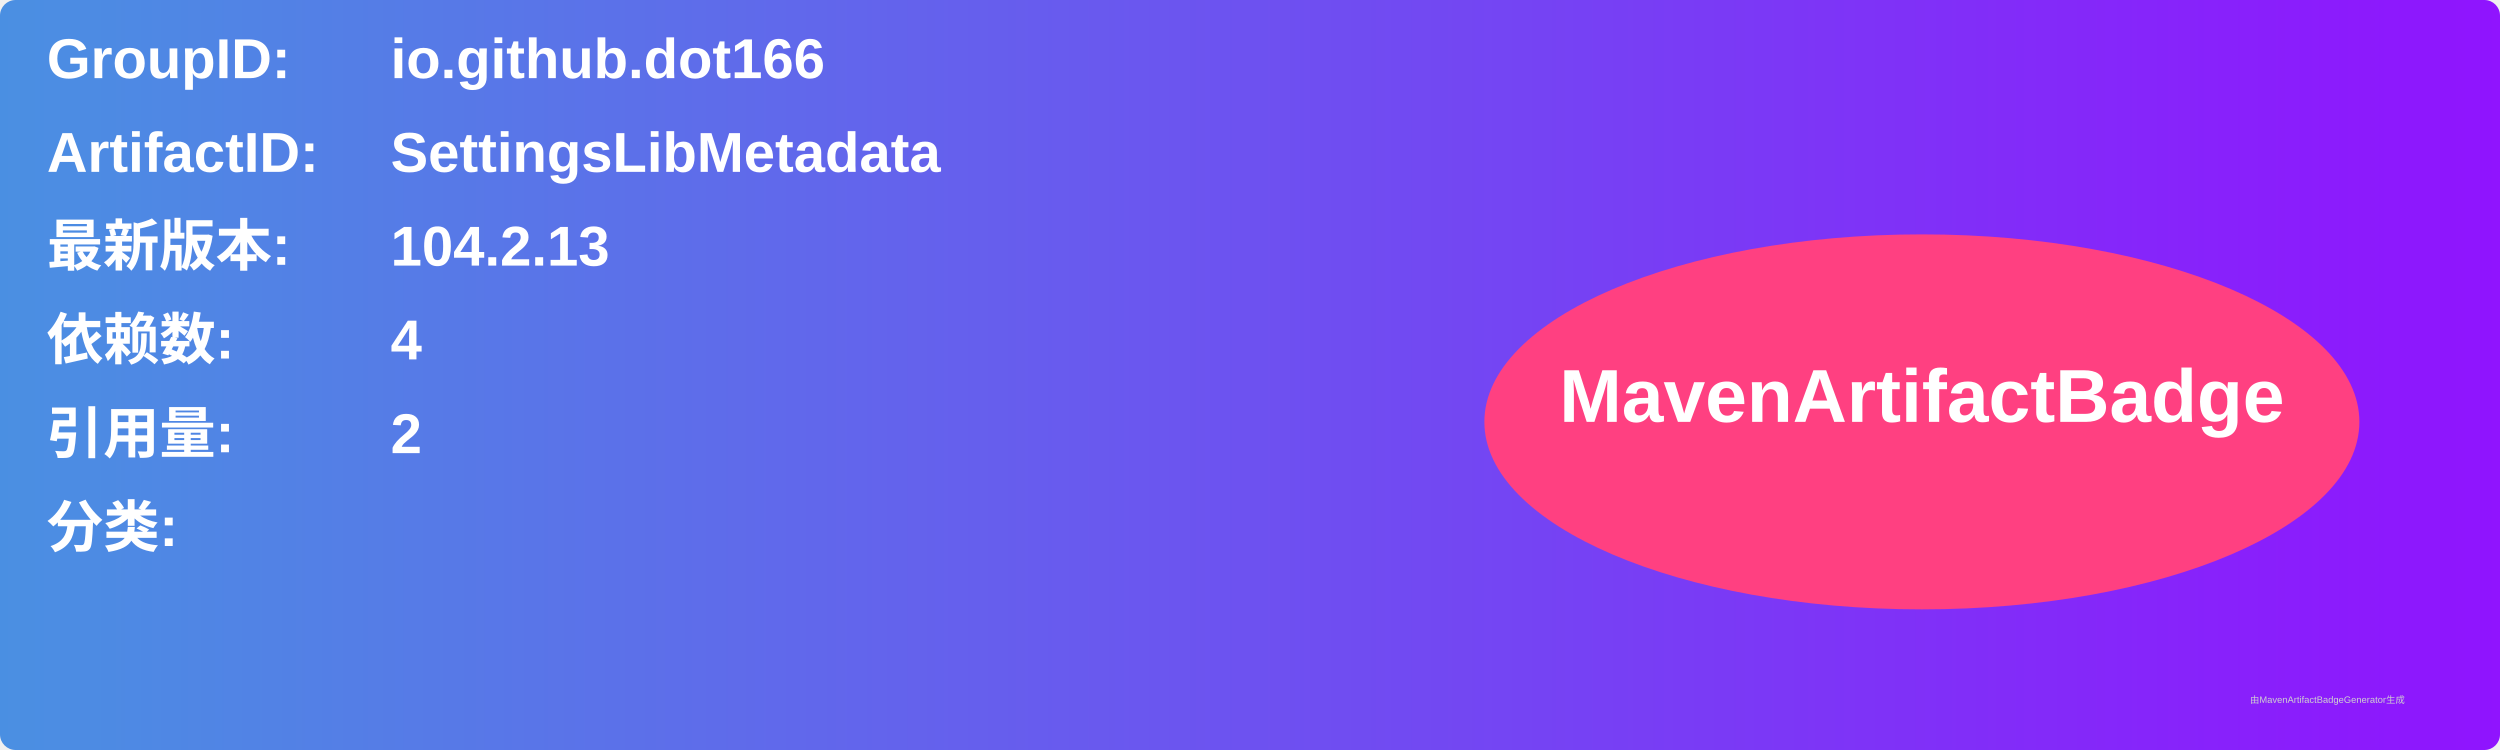
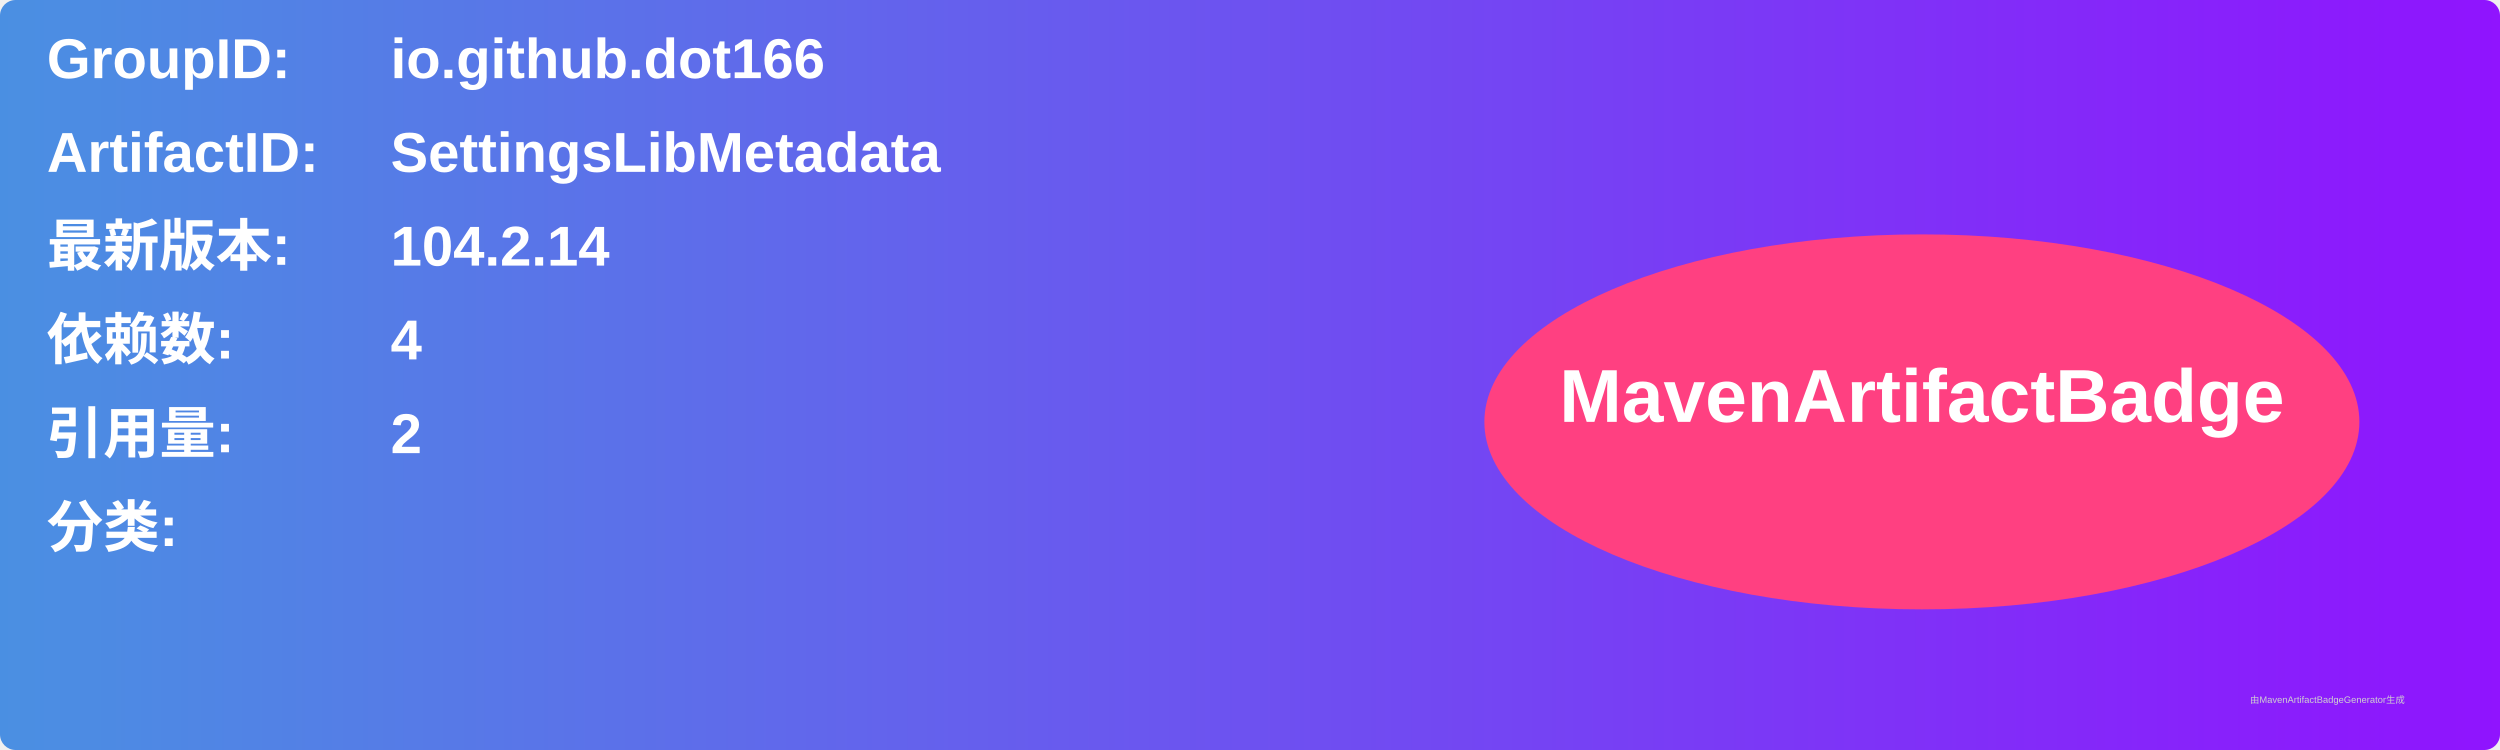
<svg xmlns="http://www.w3.org/2000/svg" width="800" height="240" viewBox="0 0 800 240">
  <linearGradient id="grad" x1="0%" y1="0%" x2="100%" y2="0%">
    <stop offset="0%" stop-color="#4a90e2" />
    <stop offset="100%" stop-color="#9013fe" />
  </linearGradient>
  <rect width="100%" height="100%" rx="5" ry="5" fill="url(#grad)" />
  <g transform="translate(15, 15)">
    <text x="0" y="10" font-family="Arial" font-size="18" fill="white" font-weight="bold" width="260">GroupID:</text>
    <text x="110" y="10" font-family="Arial" font-size="18" fill="white" font-weight="bold" width="460">io.github.dot166</text>
    <text x="0" y="40" font-family="Arial" font-size="18" fill="white" font-weight="bold" width="260">ArtifactID:</text>
    <text x="110" y="40" font-family="Arial" font-size="18" fill="white" font-weight="bold" width="460">SettingsLibMetadata</text>
    <text x="0" y="70" font-family="Arial" font-size="18" fill="white" font-weight="bold">最新版本:</text>
    <text x="110" y="70" font-family="Arial" font-size="18" fill="white" font-weight="bold">
-       <tspan font-weight="bold">104.2.13</tspan>
+       <tspan font-weight="bold">104.2.14</tspan>
    </text>
    <text x="0" y="100" font-family="Arial" font-size="18" fill="white" font-weight="bold">依赖数: </text>
    <text x="110" y="100" font-family="Arial" font-size="18" fill="white">
      <tspan font-weight="bold">4</tspan>
    </text>
    <text x="0" y="130" font-family="Arial" font-size="18" fill="white" font-weight="bold">引用量: </text>
    <text x="110" y="130" font-family="Arial" font-size="18" fill="white">
      <tspan font-weight="bold">2</tspan>
    </text>
    <text x="0" y="160" font-family="Arial" font-size="18" fill="white" font-weight="bold">分类:</text>
    <text x="10" y="190" font-family="Arial" font-size="10" fill="white">
      <tspan font-weight="bold" />
    </text>
    <ellipse cx="600" cy="120" rx="140" ry="60" fill="#ff4081" />
    <text x="600" y="120" text-anchor="middle" font-family="Arial" font-size="24" fill="white" font-weight="bold">MavenArtifactBadge</text>
  </g>
  <text x="720" y="225" font-family="Arial" font-size="3" fill="#d0d0d0">由MavenArtifactBadgeGenerator生成</text>
</svg>
